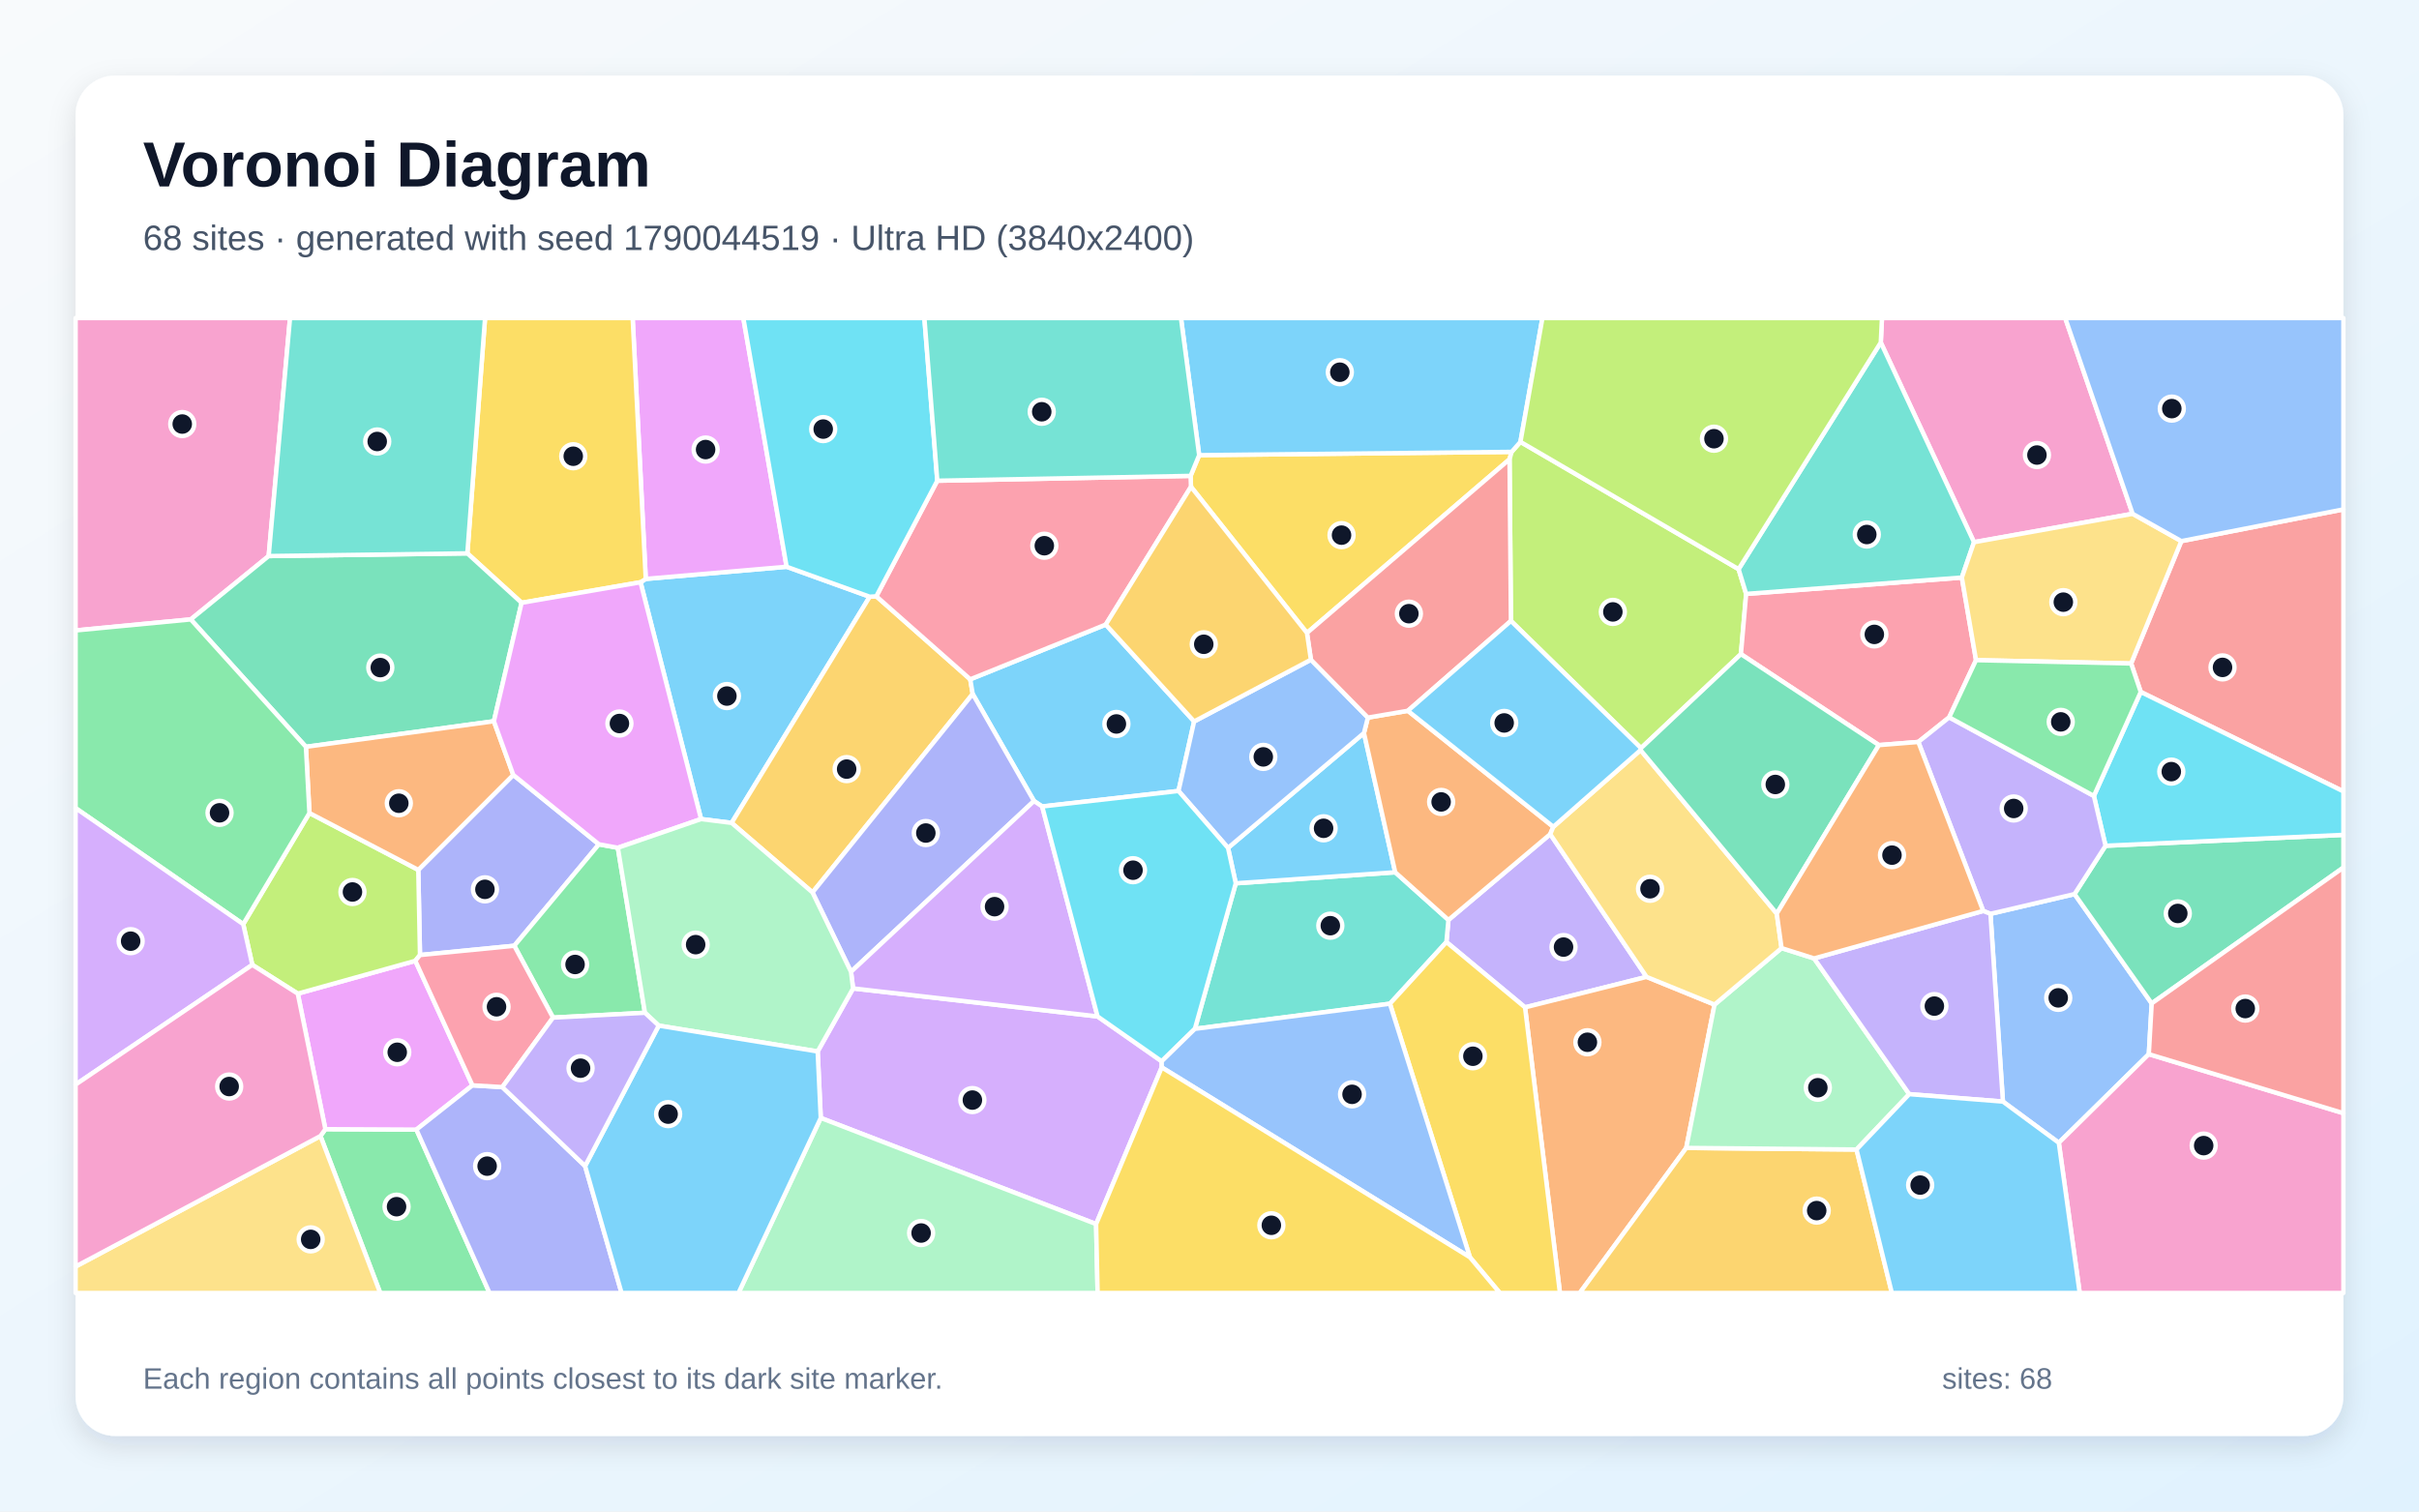
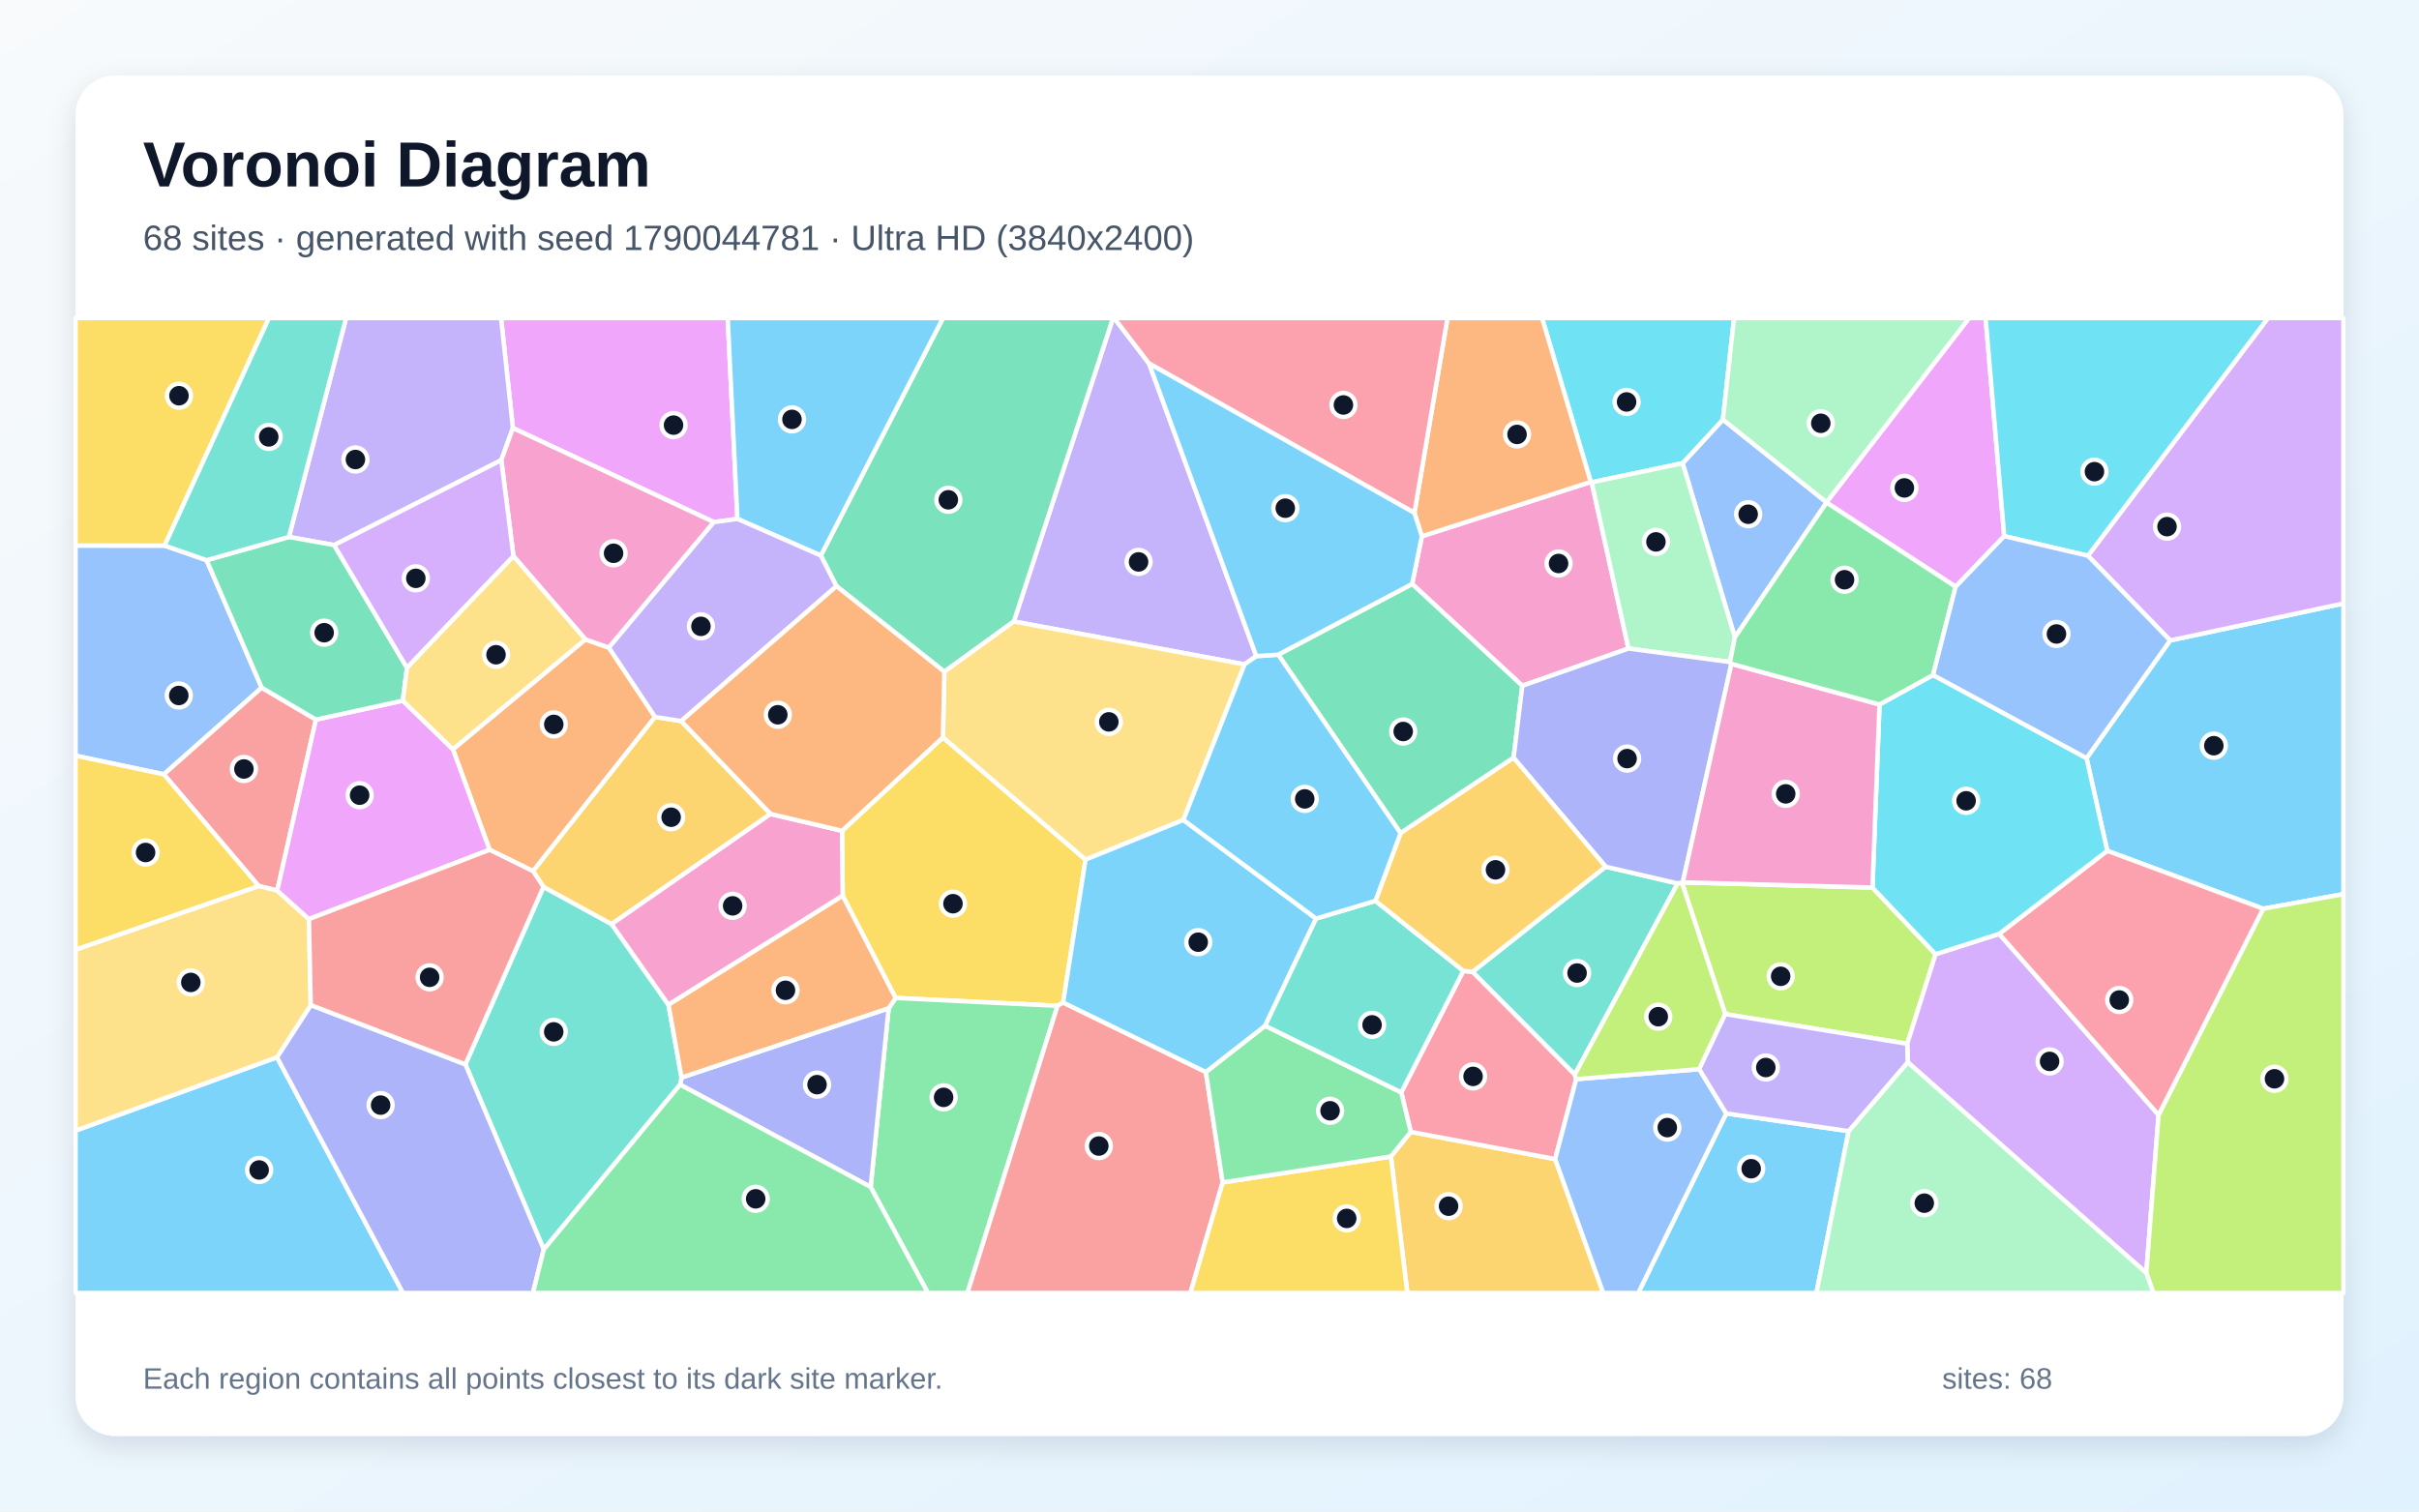
<svg xmlns="http://www.w3.org/2000/svg" width="3840" height="2400" viewBox="0 0 3840 2400" role="img" aria-labelledby="title description">
  <defs>
    <linearGradient id="background" x1="0" y1="0" x2="1" y2="1">
      <stop stop-color="#F8FAFC" />
      <stop offset="1" stop-color="#E0F2FE" />
    </linearGradient>
    <filter id="shadow" x="-5%" y="-5%" width="110%" height="110%">
      <feDropShadow dx="0" dy="15" stdDeviation="22" flood-color="#0F172A" flood-opacity=".12" />
    </filter>
  </defs>
  <rect width="3840" height="2400" fill="url(#background)" />
  <rect x="120" y="120" width="3600" height="2160" rx="63" fill="#FFFFFF" filter="url(#shadow)" />
  <g font-family="Arial, sans-serif">
    <text x="227" y="296" font-size="101" font-weight="700" fill="#0F172A">Voronoi Diagram</text>
-     <text x="227" y="397" font-size="56" fill="#475569">68 sites · generated with seed 1790044519 · Ultra HD (3840x2400)</text>
+     <text x="227" y="397" font-size="56" fill="#475569">68 sites · generated with seed 1790044781 · Ultra HD (3840x2400)</text>
  </g>
  <g stroke="#FFFFFF" stroke-width="7" stroke-linejoin="round">
-     <polygon points="1380.6,947.5 1161.4,1306.6 1112.9,1300.5 1016.8,924.5 1025.1,919.2 1248.7,899.9" fill="#38BDF8" fill-opacity="0.65" />
-     <polygon points="2460.9,1324.5 2613.8,1551.1 2420.9,1599.5 2296.1,1495.8 2299.3,1460.7" fill="#A78BFA" fill-opacity="0.65" />
-     <polygon points="3385.4,815.8 3133.6,860.9 2985.6,543.8 2987.5,505.0 3278.4,505.0" fill="#F472B6" fill-opacity="0.65" />
-     <polygon points="2420.9,1599.5 2613.8,1551.1 2721.7,1595.1 2676.8,1822.7 2507.7,2053.0 2476.3,2053.0" fill="#FB923C" fill-opacity="0.65" />
-     <polygon points="1903.6,722.7 2399.6,717.5 2396.3,729.2 2074.7,1005.0 1890.6,772.9 1890.0,755.6" fill="#FACC15" fill-opacity="0.65" />
-     <polygon points="508.7,1803.8 516.5,1792.9 661.0,1793.6 777.1,2053.0 603.6,2053.0" fill="#4ADE80" fill-opacity="0.65" />
-     <polygon points="2206.4,1593.7 1896.8,1633.6 1961.7,1402.5 2214.8,1385.0 2299.3,1460.7 2296.1,1495.8" fill="#2DD4BF" fill-opacity="0.65" />
-     <polygon points="3411.1,1673.8 3268.2,1814.5 3179.5,1749.1 3159.7,1451.0 3293.2,1419.6 3415.7,1593.2" fill="#60A5FA" fill-opacity="0.65" />
-     <polygon points="1248.7,899.9 1025.1,919.2 1004.3,505.0 1180.0,505.0" fill="#E879F9" fill-opacity="0.65" />
-     <polygon points="3415.7,1593.2 3293.2,1419.6 3342.4,1342.9 3720.0,1325.6 3720.0,1377.5" fill="#34D399" fill-opacity="0.65" />
-     <polygon points="3398.3,1098.7 3383.0,1053.5 3462.7,859.2 3720.0,808.8 3720.0,1256.6" fill="#F87171" fill-opacity="0.65" />
-     <polygon points="950.7,1340.6 816.4,1501.7 666.7,1516.4 664.0,1381.2 814.8,1230.4" fill="#818CF8" fill-opacity="0.65" />
-     <polygon points="1391.1,946.8 1540.2,1078.6 1544.1,1101.9 1289.8,1417.0 1161.4,1306.6 1380.6,947.5" fill="#FBBF24" fill-opacity="0.65" />
-     <polygon points="2759.9,903.7 2771.9,943.0 2763.6,1038.6 2605.0,1187.9 2398.5,985.9 2396.3,729.2 2399.6,717.5 2413.6,701.6" fill="#A3E635" fill-opacity="0.65" />
-     <polygon points="1844.2,1694.8 1740.0,1943.6 1302.9,1775.1 1298.0,1669.5 1354.2,1569.4 1742.3,1613.9 1844.1,1685.1" fill="#C084FC" fill-opacity="0.65" />
-     <polygon points="3136.8,1048.2 3094.2,1139.0 3045.2,1178.1 2982.6,1183.1 2763.6,1038.6 2771.9,943.0 3114.3,917.0" fill="#FB7185" fill-opacity="0.65" />
-     <polygon points="3342.4,1342.9 3323.9,1263.8 3398.3,1098.7 3720.0,1256.6 3720.0,1325.6" fill="#22D3EE" fill-opacity="0.65" />
-     <polygon points="1302.9,1775.1 1740.0,1943.6 1742.4,2053.0 1172.3,2053.0" fill="#86EFAC" fill-opacity="0.65" />
-     <polygon points="120.0,2011.0 508.7,1803.8 603.6,2053.0 120.0,2053.0" fill="#FCD34D" fill-opacity="0.65" />
-     <polygon points="1949.4,1346.3 2165.2,1163.9 2214.8,1385.0 1961.7,1402.5" fill="#38BDF8" fill-opacity="0.65" />
-     <polygon points="1895.6,1145.5 1870.8,1255.9 1654.4,1280.5 1641.4,1271.9 1544.1,1101.9 1540.2,1078.6 1755.3,991.7" fill="#38BDF8" fill-opacity="0.65" />
-     <polygon points="3148.2,1446.4 3045.2,1178.1 3094.2,1139.0 3323.9,1263.8 3342.4,1342.9 3293.2,1419.6 3159.7,1451.0" fill="#A78BFA" fill-opacity="0.65" />
-     <polygon points="426.5,882.9 302.8,983.5 120.0,1001.0 120.0,505.0 460.4,505.0" fill="#F472B6" fill-opacity="0.65" />
-     <polygon points="2214.8,1385.0 2165.2,1163.9 2171.4,1139.4 2234.9,1128.6 2465.8,1312.8 2460.9,1324.5 2299.3,1460.7" fill="#FB923C" fill-opacity="0.65" />
-     <polygon points="1025.1,919.2 1016.8,924.5 828.0,957.1 741.9,878.6 770.0,505.0 1004.3,505.0" fill="#FACC15" fill-opacity="0.65" />
-     <polygon points="1023.8,1608.1 877.9,1615.8 816.4,1501.7 950.7,1340.6 980.8,1346.1" fill="#4ADE80" fill-opacity="0.65" />
-     <polygon points="2985.6,543.8 3133.6,860.9 3114.3,917.0 2771.9,943.0 2759.9,903.7" fill="#2DD4BF" fill-opacity="0.65" />
-     <polygon points="2081.0,1047.5 2171.4,1139.4 2165.2,1163.9 1949.4,1346.3 1870.8,1255.9 1895.6,1145.5" fill="#60A5FA" fill-opacity="0.65" />
-     <polygon points="472.7,1577.7 659.3,1525.6 750.0,1723.3 661.0,1793.6 516.5,1792.9" fill="#E879F9" fill-opacity="0.65" />
-     <polygon points="784.0,1145.2 485.6,1185.8 302.8,983.5 426.5,882.9 741.9,878.6 828.0,957.1" fill="#34D399" fill-opacity="0.65" />
-     <polygon points="2234.9,1128.6 2171.4,1139.4 2081.0,1047.5 2074.7,1005.0 2396.3,729.2 2398.5,985.9" fill="#F87171" fill-opacity="0.65" />
-     <polygon points="1641.4,1271.9 1350.9,1543.0 1289.8,1417.0 1544.1,1101.9" fill="#818CF8" fill-opacity="0.65" />
-     <polygon points="2676.8,1822.7 2947.1,1825.2 3003.2,2053.0 2507.7,2053.0" fill="#FBBF24" fill-opacity="0.65" />
-     <polygon points="400.5,1532.0 386.1,1467.4 491.2,1290.9 664.0,1381.2 666.7,1516.4 659.3,1525.6 472.7,1577.7" fill="#A3E635" fill-opacity="0.65" />
-     <polygon points="1742.3,1613.9 1354.2,1569.4 1350.9,1543.0 1641.4,1271.9 1654.4,1280.5" fill="#C084FC" fill-opacity="0.65" />
-     <polygon points="1890.0,755.6 1890.6,772.9 1755.3,991.7 1540.2,1078.6 1391.1,946.8 1487.9,763.3" fill="#FB7185" fill-opacity="0.65" />
-     <polygon points="1844.1,1685.1 1742.3,1613.9 1654.4,1280.5 1870.8,1255.9 1949.4,1346.3 1961.7,1402.5 1896.8,1633.6" fill="#22D3EE" fill-opacity="0.65" />
-     <polygon points="2879.8,1521.8 3030.8,1737.3 2947.1,1825.2 2676.8,1822.7 2721.7,1595.1 2828.1,1505.4" fill="#86EFAC" fill-opacity="0.65" />
-     <polygon points="2820.5,1450.6 2828.1,1505.4 2721.7,1595.1 2613.8,1551.1 2460.9,1324.5 2465.8,1312.8 2604.3,1191.0" fill="#FCD34D" fill-opacity="0.65" />
-     <polygon points="2604.3,1191.0 2465.8,1312.8 2234.9,1128.6 2398.5,985.9 2605.0,1187.9" fill="#38BDF8" fill-opacity="0.65" />
-     <polygon points="2413.6,701.6 2399.6,717.5 1903.6,722.7 1874.7,505.0 2448.5,505.0" fill="#38BDF8" fill-opacity="0.65" />
-     <polygon points="3030.8,1737.3 2879.8,1521.8 3148.2,1446.4 3159.7,1451.0 3179.5,1749.1" fill="#A78BFA" fill-opacity="0.65" />
-     <polygon points="3268.2,1814.5 3411.1,1673.8 3720.0,1767.5 3720.0,2053.0 3301.4,2053.0" fill="#F472B6" fill-opacity="0.65" />
-     <polygon points="814.8,1230.4 664.0,1381.2 491.2,1290.9 485.6,1185.8 784.0,1145.2" fill="#FB923C" fill-opacity="0.65" />
-     <polygon points="2333.4,1996.3 2206.4,1593.7 2296.1,1495.8 2420.9,1599.5 2476.3,2053.0 2380.9,2053.0" fill="#FACC15" fill-opacity="0.65" />
-     <polygon points="302.8,983.5 485.6,1185.8 491.2,1290.9 386.1,1467.4 120.0,1283.1 120.0,1001.0" fill="#4ADE80" fill-opacity="0.65" />
-     <polygon points="741.9,878.6 426.5,882.9 460.4,505.0 770.0,505.0" fill="#2DD4BF" fill-opacity="0.65" />
-     <polygon points="1844.2,1694.8 1844.1,1685.1 1896.8,1633.6 2206.4,1593.7 2333.4,1996.3" fill="#60A5FA" fill-opacity="0.65" />
-     <polygon points="980.8,1346.1 950.7,1340.6 814.8,1230.4 784.0,1145.2 828.0,957.1 1016.8,924.5 1112.9,1300.5" fill="#E879F9" fill-opacity="0.65" />
-     <polygon points="2982.6,1183.1 2820.5,1450.6 2604.3,1191.0 2605.0,1187.9 2763.6,1038.6" fill="#34D399" fill-opacity="0.65" />
-     <polygon points="3411.1,1673.8 3415.7,1593.2 3720.0,1377.5 3720.0,1767.5" fill="#F87171" fill-opacity="0.65" />
-     <polygon points="661.0,1793.6 750.0,1723.3 797.4,1726.1 928.8,1851.4 986.7,2053.0 777.1,2053.0" fill="#818CF8" fill-opacity="0.65" />
-     <polygon points="1890.6,772.9 2074.7,1005.0 2081.0,1047.5 1895.6,1145.5 1755.3,991.7" fill="#FBBF24" fill-opacity="0.65" />
-     <polygon points="2985.6,543.8 2759.9,903.7 2413.6,701.6 2448.5,505.0 2987.5,505.0" fill="#A3E635" fill-opacity="0.65" />
-     <polygon points="386.1,1467.4 400.5,1532.0 120.0,1722.1 120.0,1283.1" fill="#C084FC" fill-opacity="0.65" />
-     <polygon points="877.9,1615.8 797.4,1726.1 750.0,1723.3 659.3,1525.6 666.7,1516.4 816.4,1501.7" fill="#FB7185" fill-opacity="0.65" />
-     <polygon points="1487.9,763.3 1391.1,946.8 1380.6,947.5 1248.7,899.9 1180.0,505.0 1467.4,505.0" fill="#22D3EE" fill-opacity="0.65" />
-     <polygon points="1350.9,1543.0 1354.2,1569.4 1298.0,1669.5 1045.7,1628.5 1023.8,1608.1 980.8,1346.1 1112.9,1300.5 1161.4,1306.6 1289.8,1417.0" fill="#86EFAC" fill-opacity="0.65" />
-     <polygon points="3462.7,859.2 3383.0,1053.5 3136.8,1048.2 3114.3,917.0 3133.6,860.9 3385.4,815.8" fill="#FCD34D" fill-opacity="0.65" />
-     <polygon points="2947.1,1825.2 3030.8,1737.3 3179.5,1749.1 3268.2,1814.5 3301.4,2053.0 3003.2,2053.0" fill="#38BDF8" fill-opacity="0.65" />
-     <polygon points="928.8,1851.4 1045.7,1628.5 1298.0,1669.5 1302.9,1775.1 1172.3,2053.0 986.7,2053.0" fill="#38BDF8" fill-opacity="0.65" />
-     <polygon points="928.8,1851.4 797.4,1726.1 877.9,1615.8 1023.8,1608.1 1045.7,1628.5" fill="#A78BFA" fill-opacity="0.65" />
-     <polygon points="120.0,2011.0 120.0,1722.1 400.5,1532.0 472.7,1577.7 516.5,1792.9 508.7,1803.8" fill="#F472B6" fill-opacity="0.65" />
-     <polygon points="2820.5,1450.6 2982.6,1183.1 3045.2,1178.1 3148.2,1446.4 2879.8,1521.8 2828.1,1505.4" fill="#FB923C" fill-opacity="0.65" />
-     <polygon points="1740.0,1943.6 1844.2,1694.8 2333.4,1996.3 2380.9,2053.0 1742.4,2053.0" fill="#FACC15" fill-opacity="0.65" />
-     <polygon points="3383.0,1053.5 3398.3,1098.7 3323.9,1263.8 3094.2,1139.0 3136.8,1048.2" fill="#4ADE80" fill-opacity="0.65" />
-     <polygon points="1903.6,722.7 1890.0,755.6 1487.9,763.3 1467.4,505.0 1874.7,505.0" fill="#2DD4BF" fill-opacity="0.65" />
-     <polygon points="3462.7,859.2 3385.4,815.8 3278.4,505.0 3720.0,505.0 3720.0,808.8" fill="#60A5FA" fill-opacity="0.65" />
+     <polygon points="3592.6,1442.9 3345.1,1350.9 3312.3,1203.8 3445.0,1016.9 3720.0,958.2 3720.0,1419.7" fill="#38BDF8" fill-opacity="0.65" />
+     <polygon points="1824.0,577.1 1994.3,1041.8 1975.7,1054.9 1609.4,986.8 1766.8,505.0 1768.7,505.0" fill="#A78BFA" fill-opacity="0.65" />
+     <polygon points="2416.6,1088.9 2241.7,927.2 2257.1,851.5 2525.2,765.2 2526.7,765.8 2585.1,1029.7" fill="#F472B6" fill-opacity="0.65" />
+     <polygon points="1039.9,1138.4 846.2,1383.2 777.2,1349.3 719.0,1189.7 929.2,1015.2 966.6,1028.3" fill="#FB923C" fill-opacity="0.65" />
+     <polygon points="1496.8,1170.8 1723.2,1364.9 1687.6,1591.8 1678.8,1597.0 1421.7,1584.6 1337.7,1422.3 1336.7,1319.2" fill="#FACC15" fill-opacity="0.65" />
+     <polygon points="1382.1,1884.7 1410.7,1600.9 1421.7,1584.6 1678.8,1597.0 1535.7,2053.0 1473.0,2053.0" fill="#4ADE80" fill-opacity="0.65" />
+     <polygon points="2548.8,1376.1 2663.2,1402.7 2499.8,1706.3 2337.5,1543.1" fill="#2DD4BF" fill-opacity="0.65" />
+     <polygon points="2899.4,797.5 2899.5,798.0 2754.0,1012.0 2671.0,735.5 2735.0,666.2" fill="#60A5FA" fill-opacity="0.65" />
+     <polygon points="1170.6,823.9 1133.2,829.0 814.2,679.7 795.4,505.0 1155.2,505.0" fill="#E879F9" fill-opacity="0.65" />
+     <polygon points="1499.1,1066.6 1327.8,930.7 1303.0,882.1 1496.9,505.0 1766.8,505.0 1609.4,986.8" fill="#34D399" fill-opacity="0.65" />
+     <polygon points="1678.8,1597.0 1687.6,1591.8 1914.2,1702.2 1940.9,1877.5 1889.7,2053.0 1535.7,2053.0" fill="#F87171" fill-opacity="0.65" />
+     <polygon points="1079.6,1722.2 1081.9,1710.9 1410.7,1600.9 1382.1,1884.7" fill="#818CF8" fill-opacity="0.65" />
+     <polygon points="2208.0,1836.3 2239.5,1797.2 2468.7,1840.4 2545.1,2053.0 2234.0,2053.0" fill="#FBBF24" fill-opacity="0.65" />
+     <polygon points="2738.7,1610.2 2670.1,1401.9 2671.3,1401.0 2972.4,1409.3 3072.6,1515.1 3027.6,1657.3" fill="#A3E635" fill-opacity="0.65" />
+     <polygon points="3028.3,1686.6 3027.6,1657.3 3072.6,1515.1 3173.5,1482.8 3426.6,1770.2 3407.1,2021.3" fill="#C084FC" fill-opacity="0.65" />
+     <polygon points="2502.1,1713.5 2468.7,1840.4 2239.5,1797.2 2224.4,1734.5 2323.0,1541.5 2337.5,1543.1 2499.8,1706.3" fill="#FB7185" fill-opacity="0.65" />
+     <polygon points="2735.0,666.2 2671.0,735.5 2526.7,765.8 2525.2,765.2 2447.9,505.0 2752.7,505.0" fill="#22D3EE" fill-opacity="0.65" />
+     <polygon points="2671.0,735.5 2754.0,1012.0 2746.2,1051.2 2585.1,1029.7 2526.7,765.8" fill="#86EFAC" fill-opacity="0.65" />
+     <polygon points="1878.5,1301.9 1723.2,1364.9 1496.8,1170.8 1499.1,1066.6 1609.4,986.8 1975.7,1054.9" fill="#FCD34D" fill-opacity="0.65" />
+     <polygon points="120.0,1795.2 439.7,1678.7 639.7,2053.0 120.0,2053.0" fill="#38BDF8" fill-opacity="0.65" />
+     <polygon points="2740.3,1767.9 2934.6,1796.0 2883.5,2053.0 2600.6,2053.0" fill="#38BDF8" fill-opacity="0.65" />
+     <polygon points="814.2,679.7 795.8,730.6 530.4,865.5 458.6,852.6 549.4,505.0 795.4,505.0" fill="#A78BFA" fill-opacity="0.65" />
+     <polygon points="966.6,1028.3 929.2,1015.2 815.1,883.1 795.8,730.6 814.2,679.7 1133.2,829.0" fill="#F472B6" fill-opacity="0.65" />
+     <polygon points="2525.2,765.2 2257.1,851.5 2245.3,814.4 2297.8,505.0 2447.9,505.0" fill="#FB923C" fill-opacity="0.65" />
+     <polygon points="1940.9,1877.5 2208.0,1836.3 2234.0,2053.0 1889.7,2053.0" fill="#FACC15" fill-opacity="0.65" />
+     <polygon points="1940.9,1877.5 1914.2,1702.2 2008.3,1628.7 2224.4,1734.5 2239.5,1797.2 2208.0,1836.3" fill="#4ADE80" fill-opacity="0.65" />
+     <polygon points="863.2,1983.9 738.8,1690.0 862.7,1408.1 970.9,1467.3 1061.2,1595.4 1081.9,1710.9 1079.6,1722.2" fill="#2DD4BF" fill-opacity="0.65" />
+     <polygon points="261.3,866.3 328.0,889.5 415.4,1091.9 260.1,1229.5 120.0,1199.9 120.0,866.2" fill="#60A5FA" fill-opacity="0.65" />
+     <polygon points="3104.4,931.6 2899.5,798.0 2899.4,797.5 3125.8,505.0 3152.0,505.0 3181.6,851.3" fill="#E879F9" fill-opacity="0.65" />
+     <polygon points="2402.7,1203.2 2223.3,1322.9 2029.1,1039.5 2241.7,927.2 2416.6,1088.9" fill="#34D399" fill-opacity="0.65" />
+     <polygon points="501.5,1142.6 440.1,1414.1 410.6,1406.8 260.1,1229.5 415.4,1091.9" fill="#F87171" fill-opacity="0.65" />
+     <polygon points="439.7,1678.7 493.3,1595.8 738.8,1690.0 863.2,1983.9 846.0,2053.0 639.7,2053.0" fill="#818CF8" fill-opacity="0.65" />
+     <polygon points="1223.2,1292.4 970.9,1467.3 862.7,1408.1 846.2,1383.2 1039.9,1138.4 1081.4,1144.9" fill="#FBBF24" fill-opacity="0.65" />
+     <polygon points="3407.1,2021.3 3426.6,1770.2 3592.6,1442.9 3720.0,1419.7 3720.0,2053.0 3418.4,2053.0" fill="#A3E635" fill-opacity="0.65" />
+     <polygon points="3445.0,1016.9 3314.4,882.4 3600.2,505.0 3720.0,505.0 3720.0,958.2" fill="#C084FC" fill-opacity="0.65" />
+     <polygon points="3426.6,1770.2 3173.5,1482.8 3345.1,1350.9 3592.6,1442.9" fill="#FB7185" fill-opacity="0.65" />
+     <polygon points="3314.4,882.4 3181.6,851.3 3152.0,505.0 3600.2,505.0" fill="#22D3EE" fill-opacity="0.65" />
+     <polygon points="2934.6,1796.0 3028.3,1686.6 3407.1,2021.3 3418.4,2053.0 2883.5,2053.0" fill="#86EFAC" fill-opacity="0.65" />
+     <polygon points="410.6,1406.8 440.1,1414.1 490.4,1459.4 493.3,1595.8 439.7,1678.7 120.0,1795.2 120.0,1507.9" fill="#FCD34D" fill-opacity="0.65" />
+     <polygon points="1303.0,882.1 1170.6,823.9 1155.2,505.0 1496.9,505.0" fill="#38BDF8" fill-opacity="0.65" />
+     <polygon points="2089.2,1458.5 2008.3,1628.7 1914.2,1702.2 1687.6,1591.8 1723.2,1364.9 1878.5,1301.9" fill="#38BDF8" fill-opacity="0.65" />
+     <polygon points="1303.0,882.1 1327.8,930.7 1081.4,1144.9 1039.9,1138.4 966.6,1028.3 1133.2,829.0 1170.6,823.9" fill="#A78BFA" fill-opacity="0.65" />
+     <polygon points="1061.2,1595.4 970.9,1467.3 1223.2,1292.4 1336.7,1319.2 1337.7,1422.3" fill="#F472B6" fill-opacity="0.65" />
+     <polygon points="1081.9,1710.9 1061.2,1595.4 1337.7,1422.3 1421.7,1584.6 1410.7,1600.9" fill="#FB923C" fill-opacity="0.65" />
+     <polygon points="410.6,1406.8 120.0,1507.9 120.0,1199.9 260.1,1229.5" fill="#FACC15" fill-opacity="0.65" />
+     <polygon points="863.2,1983.9 1079.6,1722.2 1382.1,1884.7 1473.0,2053.0 846.0,2053.0" fill="#4ADE80" fill-opacity="0.65" />
+     <polygon points="2183.4,1430.4 2323.0,1541.5 2224.4,1734.5 2008.3,1628.7 2089.2,1458.5" fill="#2DD4BF" fill-opacity="0.65" />
+     <polygon points="2468.7,1840.4 2502.1,1713.5 2697.4,1697.6 2740.3,1767.9 2600.6,2053.0 2545.1,2053.0" fill="#60A5FA" fill-opacity="0.65" />
+     <polygon points="490.4,1459.4 440.1,1414.1 501.5,1142.6 639.4,1112.5 719.0,1189.7 777.2,1349.3" fill="#E879F9" fill-opacity="0.65" />
+     <polygon points="646.1,1060.4 639.4,1112.5 501.5,1142.6 415.4,1091.9 328.0,889.5 458.6,852.6 530.4,865.5" fill="#34D399" fill-opacity="0.65" />
+     <polygon points="862.7,1408.1 738.8,1690.0 493.3,1595.8 490.4,1459.4 777.2,1349.3 846.2,1383.2" fill="#F87171" fill-opacity="0.65" />
+     <polygon points="2748.5,1054.0 2671.3,1401.0 2670.1,1401.9 2663.2,1402.7 2548.8,1376.1 2402.7,1203.2 2416.6,1088.9 2585.1,1029.7 2746.2,1051.2" fill="#818CF8" fill-opacity="0.65" />
+     <polygon points="2548.8,1376.1 2337.5,1543.1 2323.0,1541.5 2183.4,1430.4 2223.3,1322.9 2402.7,1203.2" fill="#FBBF24" fill-opacity="0.65" />
+     <polygon points="2697.4,1697.6 2502.1,1713.5 2499.8,1706.3 2663.2,1402.7 2670.1,1401.9 2738.7,1610.2" fill="#A3E635" fill-opacity="0.65" />
+     <polygon points="646.1,1060.4 530.4,865.5 795.8,730.6 815.1,883.1" fill="#C084FC" fill-opacity="0.65" />
+     <polygon points="2245.3,814.4 1824.0,577.1 1768.7,505.0 2297.8,505.0" fill="#FB7185" fill-opacity="0.65" />
+     <polygon points="3173.5,1482.8 3072.6,1515.1 2972.4,1409.3 2983.6,1118.6 3068.6,1071.8 3312.3,1203.8 3345.1,1350.9" fill="#22D3EE" fill-opacity="0.65" />
+     <polygon points="2899.4,797.5 2735.0,666.2 2752.7,505.0 3125.8,505.0" fill="#86EFAC" fill-opacity="0.65" />
+     <polygon points="639.4,1112.5 646.1,1060.4 815.1,883.1 929.2,1015.2 719.0,1189.7" fill="#FCD34D" fill-opacity="0.65" />
+     <polygon points="2029.1,1039.5 2223.3,1322.9 2183.4,1430.4 2089.2,1458.5 1878.5,1301.9 1975.7,1054.9 1994.3,1041.8" fill="#38BDF8" fill-opacity="0.65" />
+     <polygon points="2245.3,814.4 2257.1,851.5 2241.7,927.2 2029.1,1039.5 1994.3,1041.8 1824.0,577.1" fill="#38BDF8" fill-opacity="0.65" />
+     <polygon points="2934.6,1796.0 2740.3,1767.9 2697.4,1697.6 2738.7,1610.2 3027.6,1657.3 3028.3,1686.6" fill="#A78BFA" fill-opacity="0.65" />
+     <polygon points="2983.6,1118.6 2972.4,1409.3 2671.3,1401.0 2748.5,1054.0" fill="#F472B6" fill-opacity="0.65" />
+     <polygon points="1327.8,930.7 1499.1,1066.6 1496.8,1170.8 1336.7,1319.2 1223.2,1292.4 1081.4,1144.9" fill="#FB923C" fill-opacity="0.65" />
+     <polygon points="261.3,866.3 120.0,866.2 120.0,505.0 426.9,505.0" fill="#FACC15" fill-opacity="0.65" />
+     <polygon points="3068.6,1071.8 2983.6,1118.6 2748.5,1054.0 2746.2,1051.2 2754.0,1012.0 2899.5,798.0 3104.4,931.6" fill="#4ADE80" fill-opacity="0.65" />
+     <polygon points="458.6,852.6 328.0,889.5 261.3,866.3 426.9,505.0 549.4,505.0" fill="#2DD4BF" fill-opacity="0.65" />
+     <polygon points="3068.6,1071.8 3104.4,931.6 3181.6,851.3 3314.4,882.4 3445.0,1016.9 3312.3,1203.8" fill="#60A5FA" fill-opacity="0.65" />
  </g>
  <g>
-     <circle cx="1153.9" cy="1105.2" r="19" fill="#0F172A" stroke="#FFFFFF" stroke-width="7" />
-     <circle cx="2482.0" cy="1503.8" r="19" fill="#0F172A" stroke="#FFFFFF" stroke-width="7" />
-     <circle cx="3233.5" cy="722.5" r="19" fill="#0F172A" stroke="#FFFFFF" stroke-width="7" />
-     <circle cx="2519.9" cy="1654.9" r="19" fill="#0F172A" stroke="#FFFFFF" stroke-width="7" />
-     <circle cx="2129.6" cy="849.7" r="19" fill="#0F172A" stroke="#FFFFFF" stroke-width="7" />
-     <circle cx="629.5" cy="1916.0" r="19" fill="#0F172A" stroke="#FFFFFF" stroke-width="7" />
-     <circle cx="2111.8" cy="1469.8" r="19" fill="#0F172A" stroke="#FFFFFF" stroke-width="7" />
-     <circle cx="3267.3" cy="1584.4" r="19" fill="#0F172A" stroke="#FFFFFF" stroke-width="7" />
-     <circle cx="1120.1" cy="713.8" r="19" fill="#0F172A" stroke="#FFFFFF" stroke-width="7" />
-     <circle cx="3457.1" cy="1450.4" r="19" fill="#0F172A" stroke="#FFFFFF" stroke-width="7" />
-     <circle cx="3528.1" cy="1059.7" r="19" fill="#0F172A" stroke="#FFFFFF" stroke-width="7" />
-     <circle cx="769.8" cy="1412.1" r="19" fill="#0F172A" stroke="#FFFFFF" stroke-width="7" />
-     <circle cx="1344.0" cy="1221.2" r="19" fill="#0F172A" stroke="#FFFFFF" stroke-width="7" />
-     <circle cx="2560.3" cy="971.6" r="19" fill="#0F172A" stroke="#FFFFFF" stroke-width="7" />
-     <circle cx="1543.6" cy="1746.7" r="19" fill="#0F172A" stroke="#FFFFFF" stroke-width="7" />
-     <circle cx="2975.4" cy="1007.3" r="19" fill="#0F172A" stroke="#FFFFFF" stroke-width="7" />
-     <circle cx="3446.8" cy="1225.2" r="19" fill="#0F172A" stroke="#FFFFFF" stroke-width="7" />
-     <circle cx="1462.2" cy="1957.8" r="19" fill="#0F172A" stroke="#FFFFFF" stroke-width="7" />
-     <circle cx="493.2" cy="1967.9" r="19" fill="#0F172A" stroke="#FFFFFF" stroke-width="7" />
-     <circle cx="2101.1" cy="1315.2" r="19" fill="#0F172A" stroke="#FFFFFF" stroke-width="7" />
-     <circle cx="1772.2" cy="1149.5" r="19" fill="#0F172A" stroke="#FFFFFF" stroke-width="7" />
-     <circle cx="3196.6" cy="1283.7" r="19" fill="#0F172A" stroke="#FFFFFF" stroke-width="7" />
-     <circle cx="289.3" cy="673.3" r="19" fill="#0F172A" stroke="#FFFFFF" stroke-width="7" />
-     <circle cx="2287.7" cy="1273.3" r="19" fill="#0F172A" stroke="#FFFFFF" stroke-width="7" />
-     <circle cx="910.0" cy="724.4" r="19" fill="#0F172A" stroke="#FFFFFF" stroke-width="7" />
-     <circle cx="912.9" cy="1531.4" r="19" fill="#0F172A" stroke="#FFFFFF" stroke-width="7" />
-     <circle cx="2963.4" cy="848.7" r="19" fill="#0F172A" stroke="#FFFFFF" stroke-width="7" />
-     <circle cx="2005.4" cy="1201.8" r="19" fill="#0F172A" stroke="#FFFFFF" stroke-width="7" />
-     <circle cx="630.6" cy="1670.8" r="19" fill="#0F172A" stroke="#FFFFFF" stroke-width="7" />
-     <circle cx="603.7" cy="1060.0" r="19" fill="#0F172A" stroke="#FFFFFF" stroke-width="7" />
-     <circle cx="2236.5" cy="974.4" r="19" fill="#0F172A" stroke="#FFFFFF" stroke-width="7" />
-     <circle cx="1469.7" cy="1322.7" r="19" fill="#0F172A" stroke="#FFFFFF" stroke-width="7" />
-     <circle cx="2883.9" cy="1922.2" r="19" fill="#0F172A" stroke="#FFFFFF" stroke-width="7" />
-     <circle cx="559.5" cy="1416.3" r="19" fill="#0F172A" stroke="#FFFFFF" stroke-width="7" />
-     <circle cx="1578.8" cy="1439.6" r="19" fill="#0F172A" stroke="#FFFFFF" stroke-width="7" />
-     <circle cx="1657.8" cy="866.5" r="19" fill="#0F172A" stroke="#FFFFFF" stroke-width="7" />
-     <circle cx="1798.6" cy="1381.7" r="19" fill="#0F172A" stroke="#FFFFFF" stroke-width="7" />
-     <circle cx="2885.7" cy="1727.1" r="19" fill="#0F172A" stroke="#FFFFFF" stroke-width="7" />
-     <circle cx="2619.3" cy="1411.2" r="19" fill="#0F172A" stroke="#FFFFFF" stroke-width="7" />
-     <circle cx="2387.8" cy="1147.9" r="19" fill="#0F172A" stroke="#FFFFFF" stroke-width="7" />
-     <circle cx="2126.9" cy="591.0" r="19" fill="#0F172A" stroke="#FFFFFF" stroke-width="7" />
-     <circle cx="3070.7" cy="1597.5" r="19" fill="#0F172A" stroke="#FFFFFF" stroke-width="7" />
-     <circle cx="3498.2" cy="1819.0" r="19" fill="#0F172A" stroke="#FFFFFF" stroke-width="7" />
-     <circle cx="633.1" cy="1275.4" r="19" fill="#0F172A" stroke="#FFFFFF" stroke-width="7" />
-     <circle cx="2338.1" cy="1677.1" r="19" fill="#0F172A" stroke="#FFFFFF" stroke-width="7" />
-     <circle cx="348.5" cy="1290.6" r="19" fill="#0F172A" stroke="#FFFFFF" stroke-width="7" />
-     <circle cx="598.8" cy="701.0" r="19" fill="#0F172A" stroke="#FFFFFF" stroke-width="7" />
-     <circle cx="2146.3" cy="1737.6" r="19" fill="#0F172A" stroke="#FFFFFF" stroke-width="7" />
-     <circle cx="983.3" cy="1148.8" r="19" fill="#0F172A" stroke="#FFFFFF" stroke-width="7" />
-     <circle cx="2818.2" cy="1245.6" r="19" fill="#0F172A" stroke="#FFFFFF" stroke-width="7" />
-     <circle cx="3564.2" cy="1601.4" r="19" fill="#0F172A" stroke="#FFFFFF" stroke-width="7" />
-     <circle cx="773.3" cy="1851.6" r="19" fill="#0F172A" stroke="#FFFFFF" stroke-width="7" />
-     <circle cx="1910.9" cy="1023.0" r="19" fill="#0F172A" stroke="#FFFFFF" stroke-width="7" />
-     <circle cx="2720.8" cy="696.6" r="19" fill="#0F172A" stroke="#FFFFFF" stroke-width="7" />
-     <circle cx="207.4" cy="1494.4" r="19" fill="#0F172A" stroke="#FFFFFF" stroke-width="7" />
-     <circle cx="788.2" cy="1598.6" r="19" fill="#0F172A" stroke="#FFFFFF" stroke-width="7" />
-     <circle cx="1306.8" cy="681.3" r="19" fill="#0F172A" stroke="#FFFFFF" stroke-width="7" />
-     <circle cx="1104.3" cy="1499.9" r="19" fill="#0F172A" stroke="#FFFFFF" stroke-width="7" />
-     <circle cx="3275.4" cy="956.1" r="19" fill="#0F172A" stroke="#FFFFFF" stroke-width="7" />
-     <circle cx="3048.1" cy="1881.7" r="19" fill="#0F172A" stroke="#FFFFFF" stroke-width="7" />
-     <circle cx="1060.6" cy="1769.0" r="19" fill="#0F172A" stroke="#FFFFFF" stroke-width="7" />
-     <circle cx="921.6" cy="1696.1" r="19" fill="#0F172A" stroke="#FFFFFF" stroke-width="7" />
-     <circle cx="363.8" cy="1725.2" r="19" fill="#0F172A" stroke="#FFFFFF" stroke-width="7" />
-     <circle cx="3003.4" cy="1357.8" r="19" fill="#0F172A" stroke="#FFFFFF" stroke-width="7" />
-     <circle cx="2018.2" cy="1945.5" r="19" fill="#0F172A" stroke="#FFFFFF" stroke-width="7" />
-     <circle cx="3271.3" cy="1146.2" r="19" fill="#0F172A" stroke="#FFFFFF" stroke-width="7" />
-     <circle cx="1653.7" cy="653.8" r="19" fill="#0F172A" stroke="#FFFFFF" stroke-width="7" />
-     <circle cx="3447.6" cy="648.8" r="19" fill="#0F172A" stroke="#FFFFFF" stroke-width="7" />
+     <circle cx="3514.3" cy="1184.0" r="19" fill="#0F172A" stroke="#FFFFFF" stroke-width="7" />
+     <circle cx="1807.4" cy="892.2" r="19" fill="#0F172A" stroke="#FFFFFF" stroke-width="7" />
+     <circle cx="2474.1" cy="894.7" r="19" fill="#0F172A" stroke="#FFFFFF" stroke-width="7" />
+     <circle cx="879.1" cy="1150.2" r="19" fill="#0F172A" stroke="#FFFFFF" stroke-width="7" />
+     <circle cx="1512.8" cy="1434.9" r="19" fill="#0F172A" stroke="#FFFFFF" stroke-width="7" />
+     <circle cx="1497.9" cy="1742.4" r="19" fill="#0F172A" stroke="#FFFFFF" stroke-width="7" />
+     <circle cx="2503.5" cy="1545.0" r="19" fill="#0F172A" stroke="#FFFFFF" stroke-width="7" />
+     <circle cx="2775.1" cy="816.5" r="19" fill="#0F172A" stroke="#FFFFFF" stroke-width="7" />
+     <circle cx="1069.2" cy="675.0" r="19" fill="#0F172A" stroke="#FFFFFF" stroke-width="7" />
+     <circle cx="1505.4" cy="793.6" r="19" fill="#0F172A" stroke="#FFFFFF" stroke-width="7" />
+     <circle cx="1744.3" cy="1819.7" r="19" fill="#0F172A" stroke="#FFFFFF" stroke-width="7" />
+     <circle cx="1297.0" cy="1722.2" r="19" fill="#0F172A" stroke="#FFFFFF" stroke-width="7" />
+     <circle cx="2299.5" cy="1915.2" r="19" fill="#0F172A" stroke="#FFFFFF" stroke-width="7" />
+     <circle cx="2826.7" cy="1550.2" r="19" fill="#0F172A" stroke="#FFFFFF" stroke-width="7" />
+     <circle cx="3253.6" cy="1685.3" r="19" fill="#0F172A" stroke="#FFFFFF" stroke-width="7" />
+     <circle cx="2338.4" cy="1709.1" r="19" fill="#0F172A" stroke="#FFFFFF" stroke-width="7" />
+     <circle cx="2582.1" cy="638.2" r="19" fill="#0F172A" stroke="#FFFFFF" stroke-width="7" />
+     <circle cx="2628.7" cy="860.4" r="19" fill="#0F172A" stroke="#FFFFFF" stroke-width="7" />
+     <circle cx="1760.2" cy="1146.2" r="19" fill="#0F172A" stroke="#FFFFFF" stroke-width="7" />
+     <circle cx="411.4" cy="1857.7" r="19" fill="#0F172A" stroke="#FFFFFF" stroke-width="7" />
+     <circle cx="2779.9" cy="1855.7" r="19" fill="#0F172A" stroke="#FFFFFF" stroke-width="7" />
+     <circle cx="564.2" cy="729.6" r="19" fill="#0F172A" stroke="#FFFFFF" stroke-width="7" />
+     <circle cx="974.0" cy="878.5" r="19" fill="#0F172A" stroke="#FFFFFF" stroke-width="7" />
+     <circle cx="2408.2" cy="689.8" r="19" fill="#0F172A" stroke="#FFFFFF" stroke-width="7" />
+     <circle cx="2137.8" cy="1934.6" r="19" fill="#0F172A" stroke="#FFFFFF" stroke-width="7" />
+     <circle cx="2111.4" cy="1763.7" r="19" fill="#0F172A" stroke="#FFFFFF" stroke-width="7" />
+     <circle cx="879.0" cy="1638.4" r="19" fill="#0F172A" stroke="#FFFFFF" stroke-width="7" />
+     <circle cx="283.8" cy="1104.3" r="19" fill="#0F172A" stroke="#FFFFFF" stroke-width="7" />
+     <circle cx="3023.1" cy="774.7" r="19" fill="#0F172A" stroke="#FFFFFF" stroke-width="7" />
+     <circle cx="2227.5" cy="1161.5" r="19" fill="#0F172A" stroke="#FFFFFF" stroke-width="7" />
+     <circle cx="387.2" cy="1221.0" r="19" fill="#0F172A" stroke="#FFFFFF" stroke-width="7" />
+     <circle cx="604.2" cy="1754.7" r="19" fill="#0F172A" stroke="#FFFFFF" stroke-width="7" />
+     <circle cx="1065.4" cy="1297.6" r="19" fill="#0F172A" stroke="#FFFFFF" stroke-width="7" />
+     <circle cx="3610.6" cy="1712.9" r="19" fill="#0F172A" stroke="#FFFFFF" stroke-width="7" />
+     <circle cx="3440.0" cy="836.2" r="19" fill="#0F172A" stroke="#FFFFFF" stroke-width="7" />
+     <circle cx="3364.2" cy="1587.8" r="19" fill="#0F172A" stroke="#FFFFFF" stroke-width="7" />
+     <circle cx="3324.8" cy="748.9" r="19" fill="#0F172A" stroke="#FFFFFF" stroke-width="7" />
+     <circle cx="3054.7" cy="1910.4" r="19" fill="#0F172A" stroke="#FFFFFF" stroke-width="7" />
+     <circle cx="302.9" cy="1559.9" r="19" fill="#0F172A" stroke="#FFFFFF" stroke-width="7" />
+     <circle cx="1257.2" cy="665.9" r="19" fill="#0F172A" stroke="#FFFFFF" stroke-width="7" />
+     <circle cx="1902.1" cy="1496.0" r="19" fill="#0F172A" stroke="#FFFFFF" stroke-width="7" />
+     <circle cx="1112.7" cy="994.5" r="19" fill="#0F172A" stroke="#FFFFFF" stroke-width="7" />
+     <circle cx="1163.0" cy="1438.3" r="19" fill="#0F172A" stroke="#FFFFFF" stroke-width="7" />
+     <circle cx="1246.9" cy="1572.4" r="19" fill="#0F172A" stroke="#FFFFFF" stroke-width="7" />
+     <circle cx="231.1" cy="1353.6" r="19" fill="#0F172A" stroke="#FFFFFF" stroke-width="7" />
+     <circle cx="1199.6" cy="1903.5" r="19" fill="#0F172A" stroke="#FFFFFF" stroke-width="7" />
+     <circle cx="2178.1" cy="1627.3" r="19" fill="#0F172A" stroke="#FFFFFF" stroke-width="7" />
+     <circle cx="2646.7" cy="1790.4" r="19" fill="#0F172A" stroke="#FFFFFF" stroke-width="7" />
+     <circle cx="570.9" cy="1262.6" r="19" fill="#0F172A" stroke="#FFFFFF" stroke-width="7" />
+     <circle cx="514.6" cy="1004.6" r="19" fill="#0F172A" stroke="#FFFFFF" stroke-width="7" />
+     <circle cx="682.0" cy="1551.8" r="19" fill="#0F172A" stroke="#FFFFFF" stroke-width="7" />
+     <circle cx="2582.9" cy="1204.5" r="19" fill="#0F172A" stroke="#FFFFFF" stroke-width="7" />
+     <circle cx="2374.0" cy="1381.1" r="19" fill="#0F172A" stroke="#FFFFFF" stroke-width="7" />
+     <circle cx="2632.4" cy="1614.3" r="19" fill="#0F172A" stroke="#FFFFFF" stroke-width="7" />
+     <circle cx="660.1" cy="918.3" r="19" fill="#0F172A" stroke="#FFFFFF" stroke-width="7" />
+     <circle cx="2132.6" cy="643.0" r="19" fill="#0F172A" stroke="#FFFFFF" stroke-width="7" />
+     <circle cx="3121.1" cy="1271.5" r="19" fill="#0F172A" stroke="#FFFFFF" stroke-width="7" />
+     <circle cx="2890.4" cy="672.1" r="19" fill="#0F172A" stroke="#FFFFFF" stroke-width="7" />
+     <circle cx="787.4" cy="1039.6" r="19" fill="#0F172A" stroke="#FFFFFF" stroke-width="7" />
+     <circle cx="2071.2" cy="1268.5" r="19" fill="#0F172A" stroke="#FFFFFF" stroke-width="7" />
+     <circle cx="2040.3" cy="806.9" r="19" fill="#0F172A" stroke="#FFFFFF" stroke-width="7" />
+     <circle cx="2803.1" cy="1695.0" r="19" fill="#0F172A" stroke="#FFFFFF" stroke-width="7" />
+     <circle cx="2834.7" cy="1260.5" r="19" fill="#0F172A" stroke="#FFFFFF" stroke-width="7" />
+     <circle cx="1234.7" cy="1134.9" r="19" fill="#0F172A" stroke="#FFFFFF" stroke-width="7" />
+     <circle cx="284.1" cy="628.3" r="19" fill="#0F172A" stroke="#FFFFFF" stroke-width="7" />
+     <circle cx="2928.1" cy="920.5" r="19" fill="#0F172A" stroke="#FFFFFF" stroke-width="7" />
+     <circle cx="426.6" cy="693.7" r="19" fill="#0F172A" stroke="#FFFFFF" stroke-width="7" />
+     <circle cx="3264.5" cy="1006.6" r="19" fill="#0F172A" stroke="#FFFFFF" stroke-width="7" />
  </g>
  <g font-family="Arial, sans-serif" font-size="47" fill="#64748B">
    <text x="227" y="2205">Each region contains all points closest to its dark site marker.</text>
    <text x="3083" y="2205">sites: 68</text>
  </g>
</svg>
